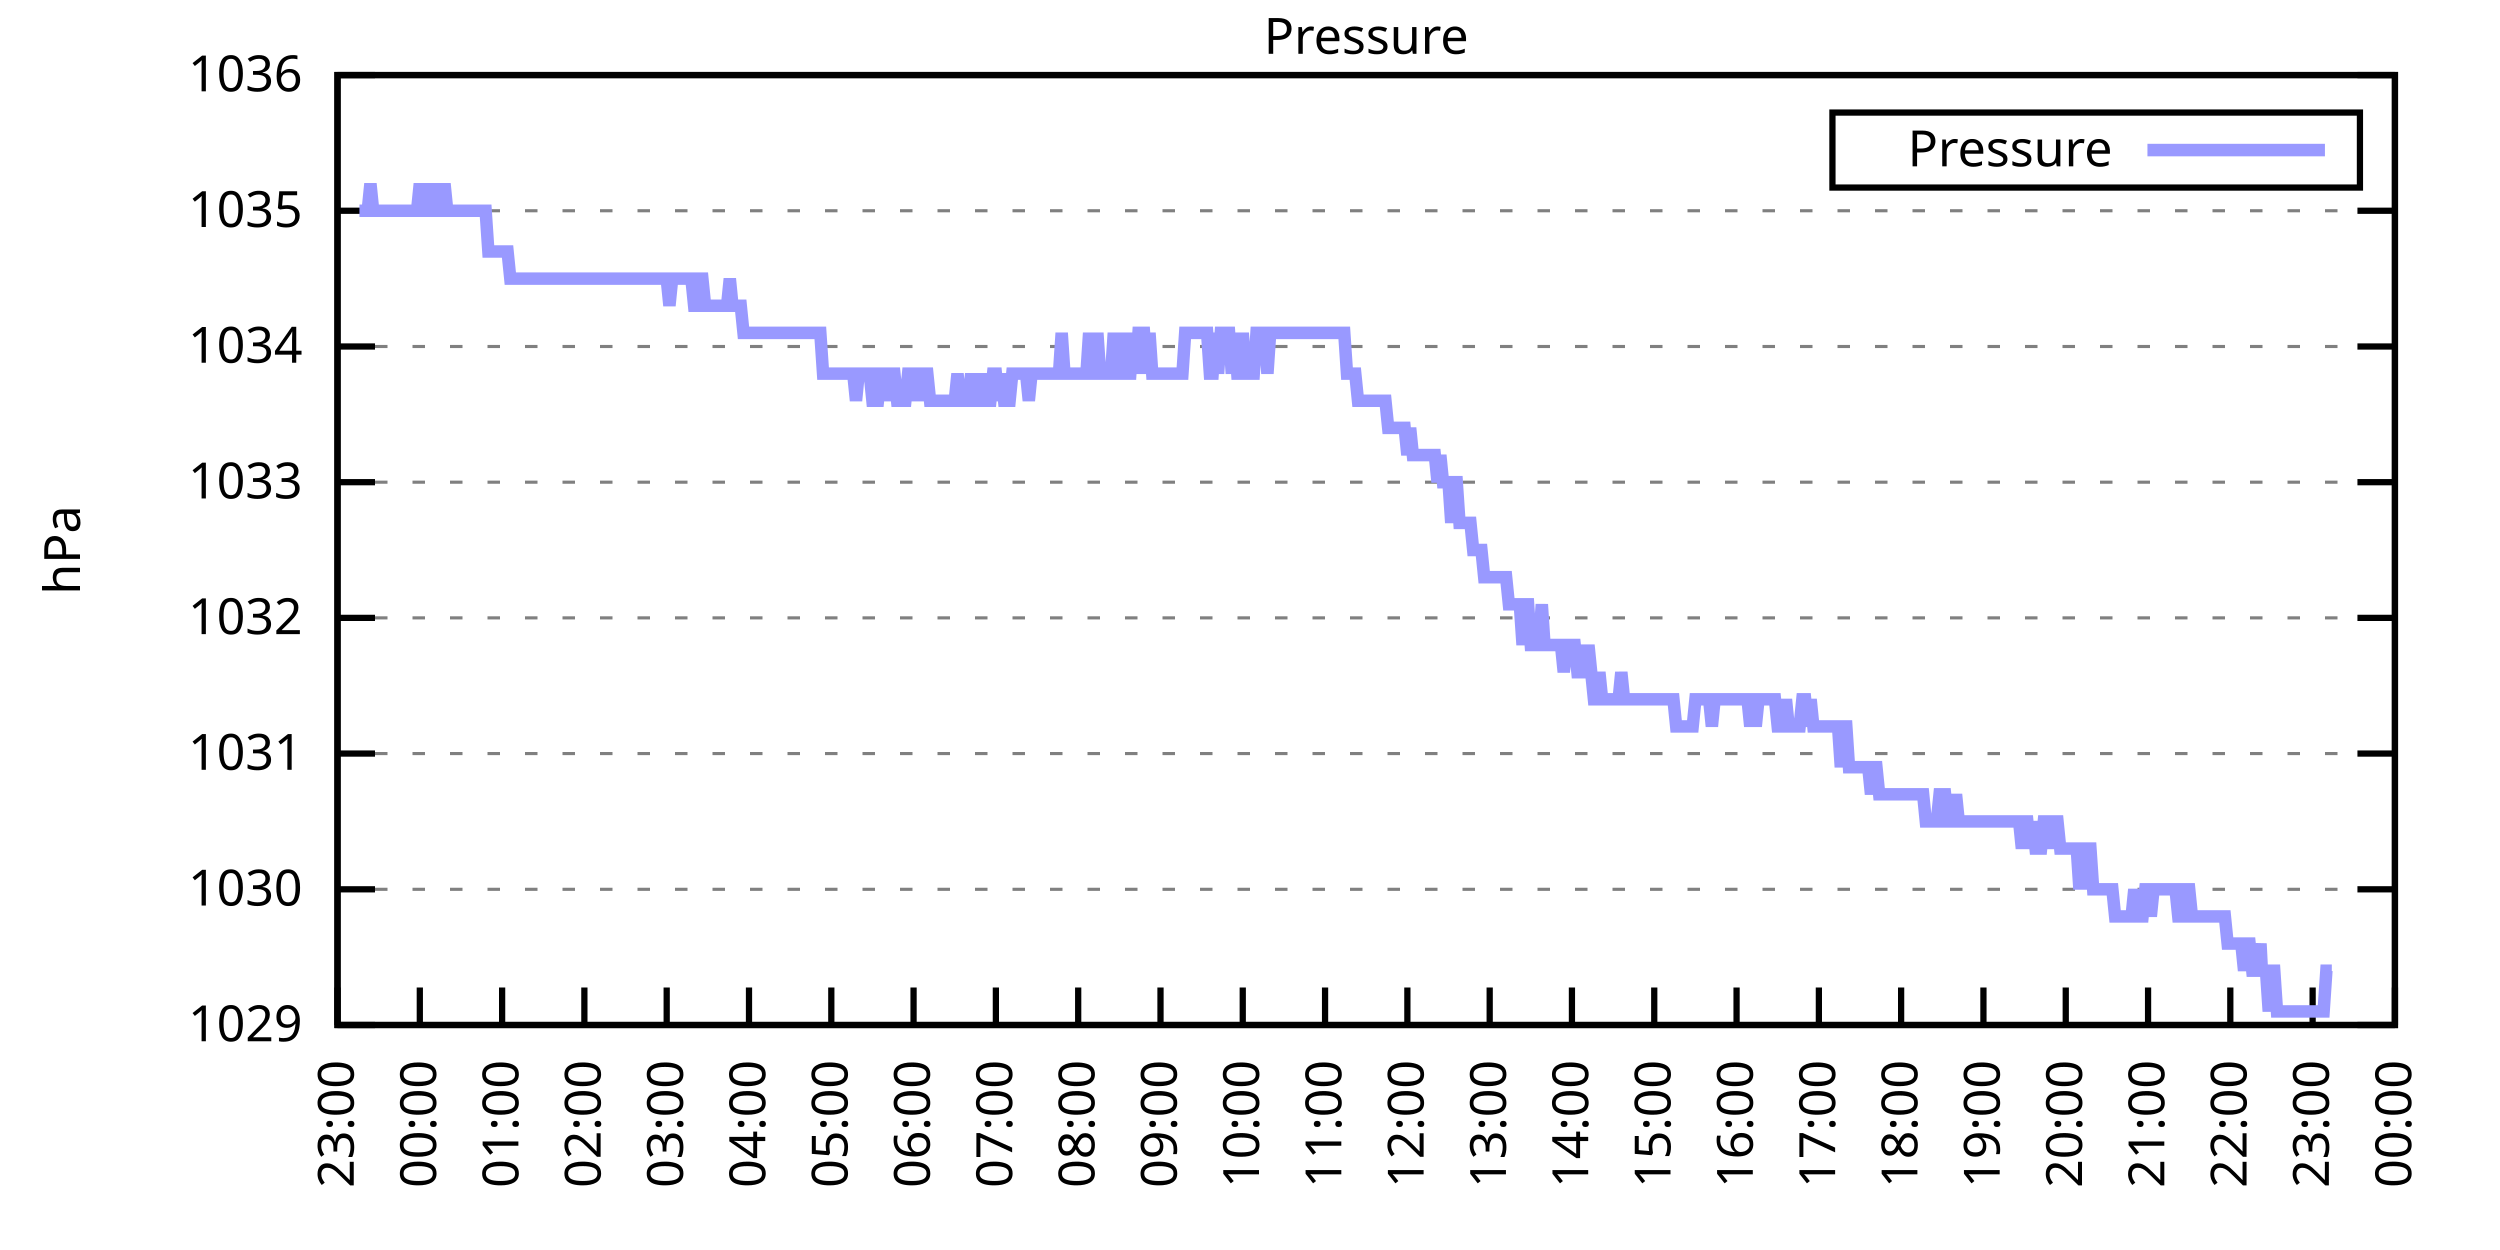
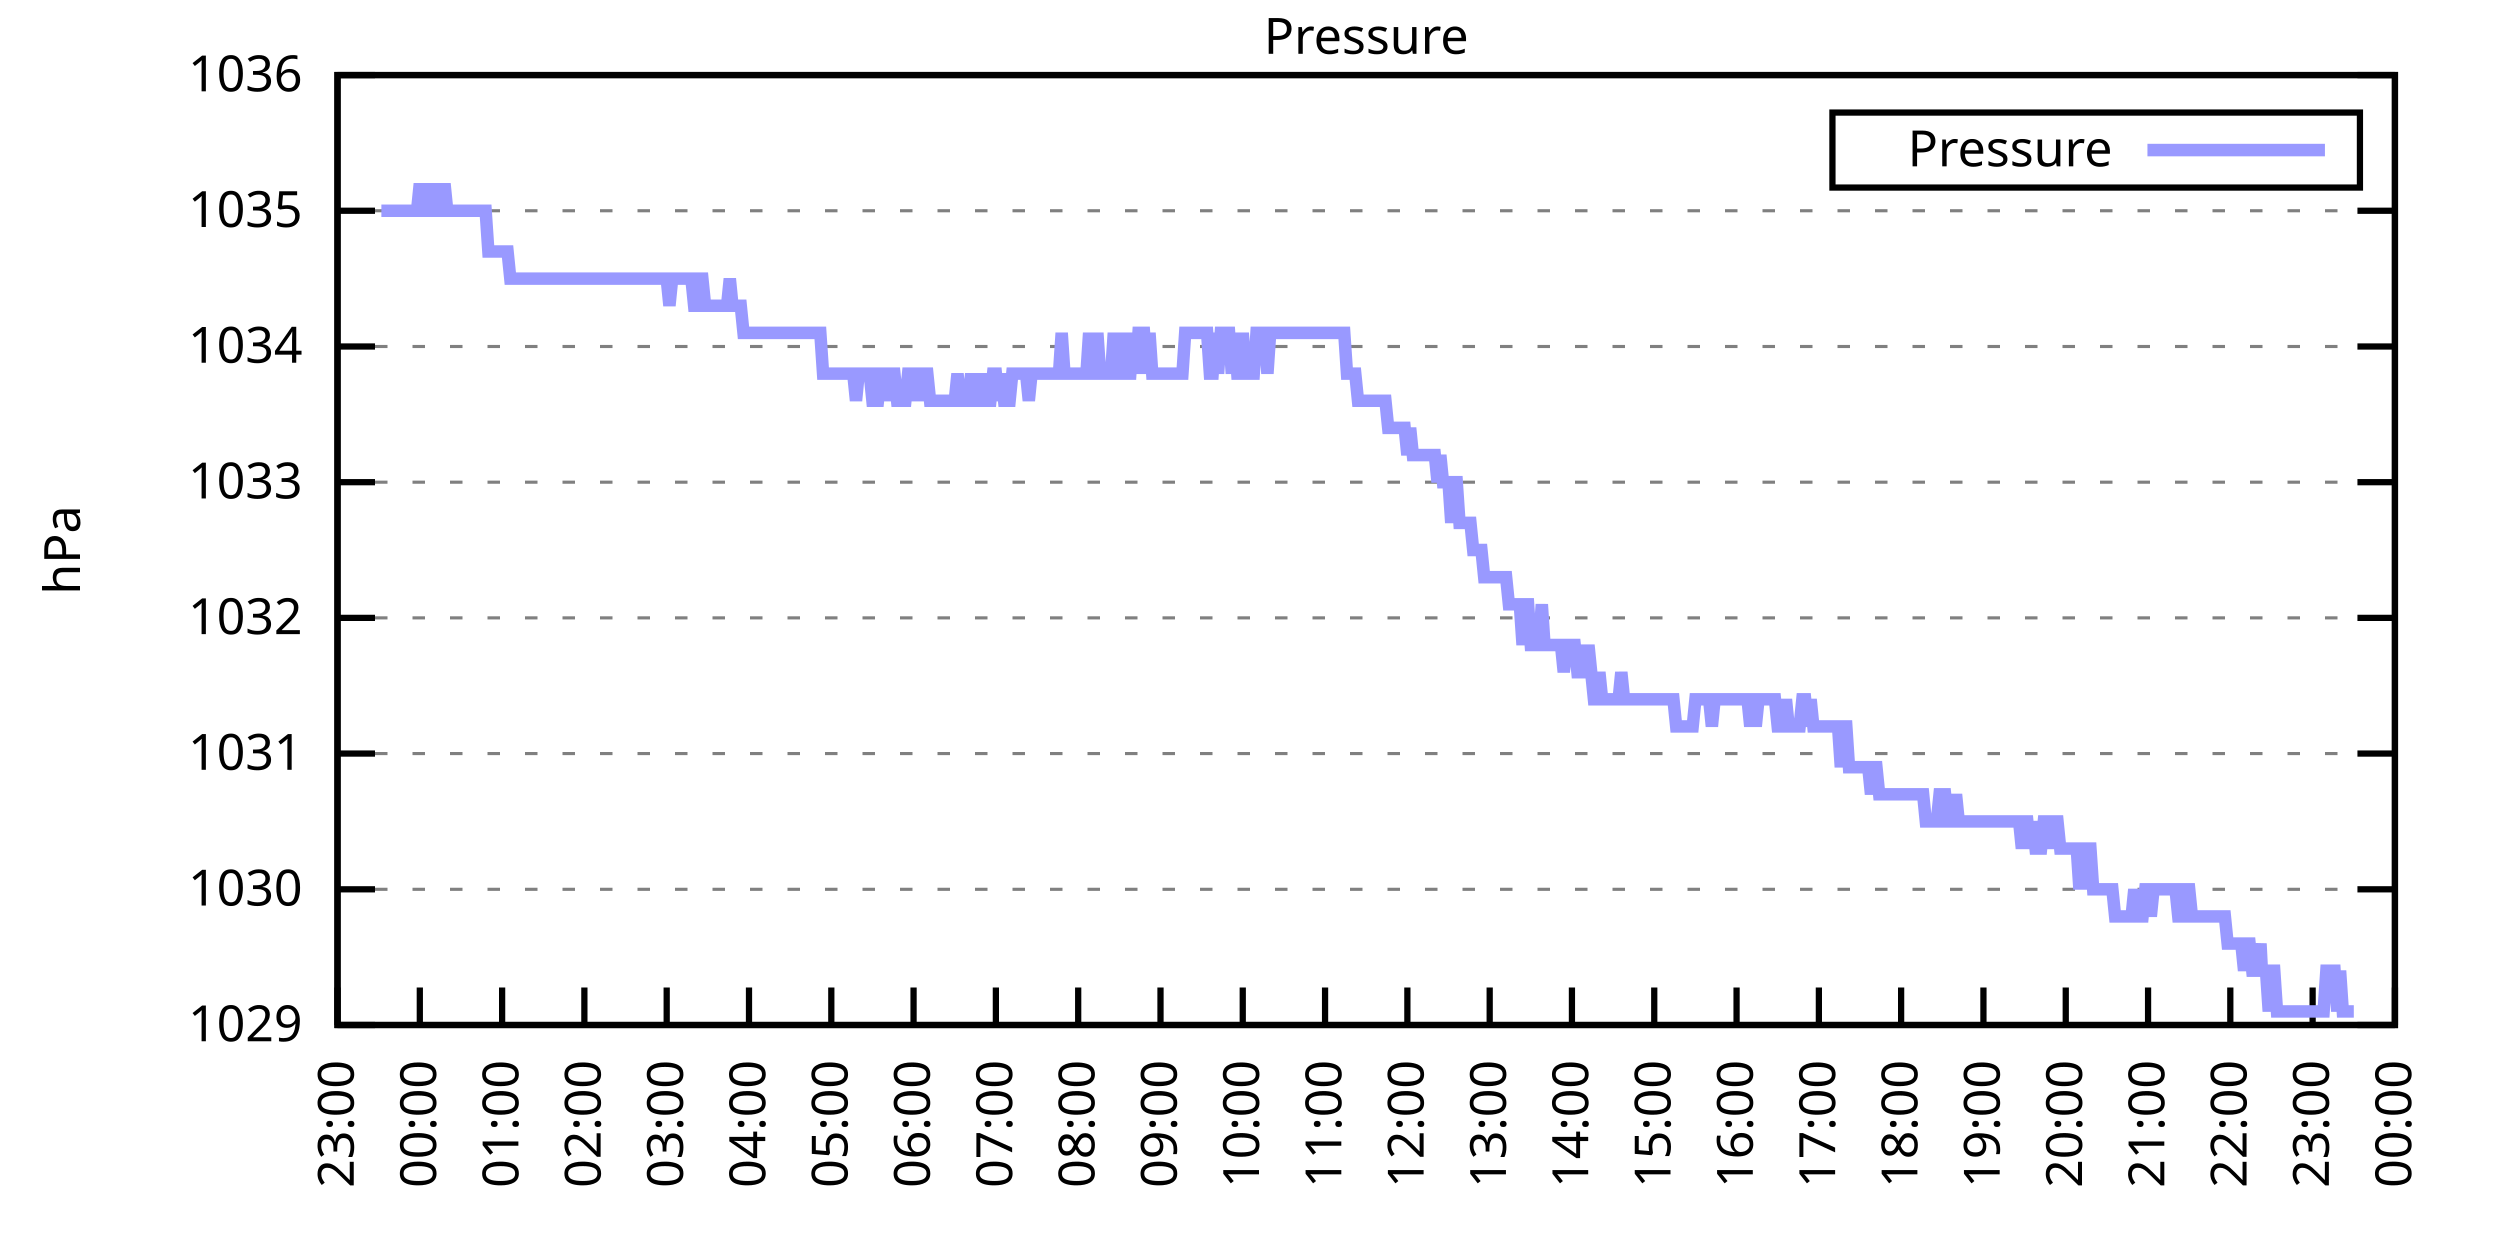
<svg xmlns="http://www.w3.org/2000/svg" xmlns:xlink="http://www.w3.org/1999/xlink" width="400" height="200" viewBox="0 0 400 200">
  <g id="gnuplot_canvas">
    <rect x="0" y="0" width="400" height="200" fill="none" />
    <defs>
      <circle id="gpDot" r="0.5" stroke-width="0.5" stroke="currentColor" />
      <path id="gpPt0" stroke-width="0.333" stroke="currentColor" d="M-1,0 h2 M0,-1 v2" />
      <path id="gpPt1" stroke-width="0.333" stroke="currentColor" d="M-1,-1 L1,1 M1,-1 L-1,1" />
      <path id="gpPt2" stroke-width="0.333" stroke="currentColor" d="M-1,0 L1,0 M0,-1 L0,1 M-1,-1 L1,1 M-1,1 L1,-1" />
      <rect id="gpPt3" stroke-width="0.333" stroke="currentColor" x="-1" y="-1" width="2" height="2" />
      <rect id="gpPt4" stroke-width="0.333" stroke="currentColor" fill="currentColor" x="-1" y="-1" width="2" height="2" />
      <circle id="gpPt5" stroke-width="0.333" stroke="currentColor" cx="0" cy="0" r="1" />
      <use xlink:href="#gpPt5" id="gpPt6" fill="currentColor" stroke="none" />
      <path id="gpPt7" stroke-width="0.333" stroke="currentColor" d="M0,-1.33 L-1.33,0.67 L1.33,0.67 z" />
      <use xlink:href="#gpPt7" id="gpPt8" fill="currentColor" stroke="none" />
      <use xlink:href="#gpPt7" id="gpPt9" stroke="currentColor" transform="rotate(180)" />
      <use xlink:href="#gpPt9" id="gpPt10" fill="currentColor" stroke="none" />
      <use xlink:href="#gpPt3" id="gpPt11" stroke="currentColor" transform="rotate(45)" />
      <use xlink:href="#gpPt11" id="gpPt12" fill="currentColor" stroke="none" />
      <path id="gpPt13" stroke-width="0.333" stroke="currentColor" d="M0,1.330 L1.265,0.411 L0.782,-1.067 L-0.782,-1.076 L-1.265,0.411 z" />
      <use xlink:href="#gpPt13" id="gpPt14" fill="currentColor" stroke="none" />
      <filter id="textbox" filterUnits="objectBoundingBox" x="0" y="0" height="1" width="1">
        <feFlood flood-color="white" flood-opacity="1" result="bgnd" />
        <feComposite in="SourceGraphic" in2="bgnd" operator="atop" />
      </filter>
      <filter id="greybox" filterUnits="objectBoundingBox" x="0" y="0" height="1" width="1">
        <feFlood flood-color="lightgrey" flood-opacity="1" result="grey" />
        <feComposite in="SourceGraphic" in2="grey" operator="atop" />
      </filter>
    </defs>
    <g fill="none" color="white" stroke="currentColor" stroke-width="1.00" stroke-linecap="butt" stroke-linejoin="miter">
</g>
    <g fill="none" color="black" stroke="currentColor" stroke-width="1.00" stroke-linecap="butt" stroke-linejoin="miter">
      <g stroke="none" shape-rendering="crispEdges">
        <polygon fill="rgb(255, 255, 255)" points="54.00,164.00 383.18,164.00 383.18,12.02 54.00,12.02 " />
      </g>
    </g>
    <g fill="none" color="black" stroke="currentColor" stroke-width="1.00" stroke-linecap="butt" stroke-linejoin="miter">
</g>
    <g fill="none" color="black" stroke="black" stroke-width="0.50" stroke-linecap="butt" stroke-linejoin="miter">
</g>
    <g fill="none" color="gray" stroke="currentColor" stroke-width="0.50" stroke-linecap="butt" stroke-linejoin="miter">
      <path stroke="gray" stroke-dasharray="2,4" class="gridline" d="M54.00,164.00 L383.19,164.00  " />
    </g>
    <g fill="none" color="gray" stroke="gray" stroke-width="1.00" stroke-linecap="butt" stroke-linejoin="miter">
</g>
    <g fill="none" color="black" stroke="currentColor" stroke-width="1.00" stroke-linecap="butt" stroke-linejoin="miter">
      <path stroke="black" d="M54.00,164.00 L60.00,164.00 M383.19,164.00 L377.19,164.00  " />
      <g transform="translate(48.40,166.60)" stroke="none" fill="black" font-family="Sans" font-size="8.00" text-anchor="end">
        <text>
          <tspan font-family="Sans"> 1029</tspan>
        </text>
      </g>
    </g>
    <g fill="none" color="black" stroke="currentColor" stroke-width="1.00" stroke-linecap="butt" stroke-linejoin="miter">
</g>
    <g fill="none" color="black" stroke="black" stroke-width="0.50" stroke-linecap="butt" stroke-linejoin="miter">
</g>
    <g fill="none" color="gray" stroke="currentColor" stroke-width="0.50" stroke-linecap="butt" stroke-linejoin="miter">
      <path stroke="gray" stroke-dasharray="2,4" class="gridline" d="M54.00,142.29 L383.19,142.29  " />
    </g>
    <g fill="none" color="gray" stroke="gray" stroke-width="1.00" stroke-linecap="butt" stroke-linejoin="miter">
</g>
    <g fill="none" color="black" stroke="currentColor" stroke-width="1.00" stroke-linecap="butt" stroke-linejoin="miter">
      <path stroke="black" d="M54.00,142.29 L60.00,142.29 M383.19,142.29 L377.19,142.29  " />
      <g transform="translate(48.40,144.89)" stroke="none" fill="black" font-family="Sans" font-size="8.00" text-anchor="end">
        <text>
          <tspan font-family="Sans"> 1030</tspan>
        </text>
      </g>
    </g>
    <g fill="none" color="black" stroke="currentColor" stroke-width="1.00" stroke-linecap="butt" stroke-linejoin="miter">
</g>
    <g fill="none" color="black" stroke="black" stroke-width="0.50" stroke-linecap="butt" stroke-linejoin="miter">
</g>
    <g fill="none" color="gray" stroke="currentColor" stroke-width="0.50" stroke-linecap="butt" stroke-linejoin="miter">
      <path stroke="gray" stroke-dasharray="2,4" class="gridline" d="M54.00,120.57 L383.19,120.57  " />
    </g>
    <g fill="none" color="gray" stroke="gray" stroke-width="1.00" stroke-linecap="butt" stroke-linejoin="miter">
</g>
    <g fill="none" color="black" stroke="currentColor" stroke-width="1.00" stroke-linecap="butt" stroke-linejoin="miter">
      <path stroke="black" d="M54.00,120.57 L60.00,120.57 M383.19,120.57 L377.19,120.57  " />
      <g transform="translate(48.40,123.17)" stroke="none" fill="black" font-family="Sans" font-size="8.00" text-anchor="end">
        <text>
          <tspan font-family="Sans"> 1031</tspan>
        </text>
      </g>
    </g>
    <g fill="none" color="black" stroke="currentColor" stroke-width="1.00" stroke-linecap="butt" stroke-linejoin="miter">
</g>
    <g fill="none" color="black" stroke="black" stroke-width="0.50" stroke-linecap="butt" stroke-linejoin="miter">
</g>
    <g fill="none" color="gray" stroke="currentColor" stroke-width="0.50" stroke-linecap="butt" stroke-linejoin="miter">
      <path stroke="gray" stroke-dasharray="2,4" class="gridline" d="M54.00,98.86 L383.19,98.86  " />
    </g>
    <g fill="none" color="gray" stroke="gray" stroke-width="1.00" stroke-linecap="butt" stroke-linejoin="miter">
</g>
    <g fill="none" color="black" stroke="currentColor" stroke-width="1.00" stroke-linecap="butt" stroke-linejoin="miter">
      <path stroke="black" d="M54.00,98.86 L60.00,98.86 M383.19,98.86 L377.19,98.86  " />
      <g transform="translate(48.40,101.46)" stroke="none" fill="black" font-family="Sans" font-size="8.00" text-anchor="end">
        <text>
          <tspan font-family="Sans"> 1032</tspan>
        </text>
      </g>
    </g>
    <g fill="none" color="black" stroke="currentColor" stroke-width="1.00" stroke-linecap="butt" stroke-linejoin="miter">
</g>
    <g fill="none" color="black" stroke="black" stroke-width="0.50" stroke-linecap="butt" stroke-linejoin="miter">
</g>
    <g fill="none" color="gray" stroke="currentColor" stroke-width="0.50" stroke-linecap="butt" stroke-linejoin="miter">
      <path stroke="gray" stroke-dasharray="2,4" class="gridline" d="M54.00,77.15 L383.19,77.15  " />
    </g>
    <g fill="none" color="gray" stroke="gray" stroke-width="1.00" stroke-linecap="butt" stroke-linejoin="miter">
</g>
    <g fill="none" color="black" stroke="currentColor" stroke-width="1.00" stroke-linecap="butt" stroke-linejoin="miter">
      <path stroke="black" d="M54.00,77.15 L60.00,77.15 M383.19,77.15 L377.19,77.15  " />
      <g transform="translate(48.40,79.75)" stroke="none" fill="black" font-family="Sans" font-size="8.00" text-anchor="end">
        <text>
          <tspan font-family="Sans"> 1033</tspan>
        </text>
      </g>
    </g>
    <g fill="none" color="black" stroke="currentColor" stroke-width="1.00" stroke-linecap="butt" stroke-linejoin="miter">
</g>
    <g fill="none" color="black" stroke="black" stroke-width="0.50" stroke-linecap="butt" stroke-linejoin="miter">
</g>
    <g fill="none" color="gray" stroke="currentColor" stroke-width="0.50" stroke-linecap="butt" stroke-linejoin="miter">
      <path stroke="gray" stroke-dasharray="2,4" class="gridline" d="M54.00,55.44 L383.19,55.44  " />
    </g>
    <g fill="none" color="gray" stroke="gray" stroke-width="1.00" stroke-linecap="butt" stroke-linejoin="miter">
</g>
    <g fill="none" color="black" stroke="currentColor" stroke-width="1.00" stroke-linecap="butt" stroke-linejoin="miter">
      <path stroke="black" d="M54.00,55.44 L60.00,55.44 M383.19,55.44 L377.19,55.44  " />
      <g transform="translate(48.40,58.04)" stroke="none" fill="black" font-family="Sans" font-size="8.00" text-anchor="end">
        <text>
          <tspan font-family="Sans"> 1034</tspan>
        </text>
      </g>
    </g>
    <g fill="none" color="black" stroke="currentColor" stroke-width="1.00" stroke-linecap="butt" stroke-linejoin="miter">
</g>
    <g fill="none" color="black" stroke="black" stroke-width="0.50" stroke-linecap="butt" stroke-linejoin="miter">
</g>
    <g fill="none" color="gray" stroke="currentColor" stroke-width="0.50" stroke-linecap="butt" stroke-linejoin="miter">
      <path stroke="gray" stroke-dasharray="2,4" class="gridline" d="M54.00,33.72 L383.19,33.72  " />
    </g>
    <g fill="none" color="gray" stroke="gray" stroke-width="1.00" stroke-linecap="butt" stroke-linejoin="miter">
</g>
    <g fill="none" color="black" stroke="currentColor" stroke-width="1.00" stroke-linecap="butt" stroke-linejoin="miter">
      <path stroke="black" d="M54.00,33.72 L60.00,33.72 M383.19,33.72 L377.19,33.72  " />
      <g transform="translate(48.40,36.32)" stroke="none" fill="black" font-family="Sans" font-size="8.00" text-anchor="end">
        <text>
          <tspan font-family="Sans"> 1035</tspan>
        </text>
      </g>
    </g>
    <g fill="none" color="black" stroke="currentColor" stroke-width="1.00" stroke-linecap="butt" stroke-linejoin="miter">
</g>
    <g fill="none" color="black" stroke="black" stroke-width="0.50" stroke-linecap="butt" stroke-linejoin="miter">
</g>
    <g fill="none" color="gray" stroke="currentColor" stroke-width="0.50" stroke-linecap="butt" stroke-linejoin="miter">
      <path stroke="gray" stroke-dasharray="2,4" class="gridline" d="M54.00,12.01 L383.19,12.01  " />
    </g>
    <g fill="none" color="gray" stroke="gray" stroke-width="1.00" stroke-linecap="butt" stroke-linejoin="miter">
</g>
    <g fill="none" color="black" stroke="currentColor" stroke-width="1.00" stroke-linecap="butt" stroke-linejoin="miter">
      <path stroke="black" d="M54.00,12.01 L60.00,12.01 M383.19,12.01 L377.19,12.01  " />
      <g transform="translate(48.40,14.61)" stroke="none" fill="black" font-family="Sans" font-size="8.00" text-anchor="end">
        <text>
          <tspan font-family="Sans"> 1036</tspan>
        </text>
      </g>
    </g>
    <g fill="none" color="black" stroke="currentColor" stroke-width="1.00" stroke-linecap="butt" stroke-linejoin="miter">
      <path stroke="black" d="M54.00,164.00 L54.00,158.00  " />
      <g transform="translate(56.60,169.60) rotate(270.00)" stroke="none" fill="black" font-family="Sans" font-size="8.00" text-anchor="end">
        <text>
          <tspan font-family="Sans">23:00</tspan>
        </text>
      </g>
    </g>
    <g fill="none" color="black" stroke="currentColor" stroke-width="1.00" stroke-linecap="butt" stroke-linejoin="miter">
      <path stroke="black" d="M67.17,164.00 L67.17,158.00  " />
      <g transform="translate(69.77,169.60) rotate(270.00)" stroke="none" fill="black" font-family="Sans" font-size="8.00" text-anchor="end">
        <text>
          <tspan font-family="Sans">00:00</tspan>
        </text>
      </g>
    </g>
    <g fill="none" color="black" stroke="currentColor" stroke-width="1.00" stroke-linecap="butt" stroke-linejoin="miter">
      <path stroke="black" d="M80.34,164.00 L80.34,158.00  " />
      <g transform="translate(82.94,169.60) rotate(270.00)" stroke="none" fill="black" font-family="Sans" font-size="8.00" text-anchor="end">
        <text>
          <tspan font-family="Sans">01:00</tspan>
        </text>
      </g>
    </g>
    <g fill="none" color="black" stroke="currentColor" stroke-width="1.00" stroke-linecap="butt" stroke-linejoin="miter">
      <path stroke="black" d="M93.50,164.00 L93.50,158.00  " />
      <g transform="translate(96.10,169.60) rotate(270.00)" stroke="none" fill="black" font-family="Sans" font-size="8.00" text-anchor="end">
        <text>
          <tspan font-family="Sans">02:00</tspan>
        </text>
      </g>
    </g>
    <g fill="none" color="black" stroke="currentColor" stroke-width="1.00" stroke-linecap="butt" stroke-linejoin="miter">
      <path stroke="black" d="M106.67,164.00 L106.67,158.00  " />
      <g transform="translate(109.27,169.60) rotate(270.00)" stroke="none" fill="black" font-family="Sans" font-size="8.00" text-anchor="end">
        <text>
          <tspan font-family="Sans">03:00</tspan>
        </text>
      </g>
    </g>
    <g fill="none" color="black" stroke="currentColor" stroke-width="1.00" stroke-linecap="butt" stroke-linejoin="miter">
      <path stroke="black" d="M119.84,164.00 L119.84,158.00  " />
      <g transform="translate(122.44,169.60) rotate(270.00)" stroke="none" fill="black" font-family="Sans" font-size="8.00" text-anchor="end">
        <text>
          <tspan font-family="Sans">04:00</tspan>
        </text>
      </g>
    </g>
    <g fill="none" color="black" stroke="currentColor" stroke-width="1.00" stroke-linecap="butt" stroke-linejoin="miter">
      <path stroke="black" d="M133.01,164.00 L133.01,158.00  " />
      <g transform="translate(135.61,169.60) rotate(270.00)" stroke="none" fill="black" font-family="Sans" font-size="8.00" text-anchor="end">
        <text>
          <tspan font-family="Sans">05:00</tspan>
        </text>
      </g>
    </g>
    <g fill="none" color="black" stroke="currentColor" stroke-width="1.00" stroke-linecap="butt" stroke-linejoin="miter">
      <path stroke="black" d="M146.17,164.00 L146.17,158.00  " />
      <g transform="translate(148.77,169.60) rotate(270.00)" stroke="none" fill="black" font-family="Sans" font-size="8.00" text-anchor="end">
        <text>
          <tspan font-family="Sans">06:00</tspan>
        </text>
      </g>
    </g>
    <g fill="none" color="black" stroke="currentColor" stroke-width="1.00" stroke-linecap="butt" stroke-linejoin="miter">
      <path stroke="black" d="M159.34,164.00 L159.34,158.00  " />
      <g transform="translate(161.94,169.60) rotate(270.00)" stroke="none" fill="black" font-family="Sans" font-size="8.00" text-anchor="end">
        <text>
          <tspan font-family="Sans">07:00</tspan>
        </text>
      </g>
    </g>
    <g fill="none" color="black" stroke="currentColor" stroke-width="1.00" stroke-linecap="butt" stroke-linejoin="miter">
      <path stroke="black" d="M172.51,164.00 L172.51,158.00  " />
      <g transform="translate(175.11,169.60) rotate(270.00)" stroke="none" fill="black" font-family="Sans" font-size="8.00" text-anchor="end">
        <text>
          <tspan font-family="Sans">08:00</tspan>
        </text>
      </g>
    </g>
    <g fill="none" color="black" stroke="currentColor" stroke-width="1.00" stroke-linecap="butt" stroke-linejoin="miter">
      <path stroke="black" d="M185.68,164.00 L185.68,158.00  " />
      <g transform="translate(188.28,169.60) rotate(270.00)" stroke="none" fill="black" font-family="Sans" font-size="8.00" text-anchor="end">
        <text>
          <tspan font-family="Sans">09:00</tspan>
        </text>
      </g>
    </g>
    <g fill="none" color="black" stroke="currentColor" stroke-width="1.00" stroke-linecap="butt" stroke-linejoin="miter">
      <path stroke="black" d="M198.84,164.00 L198.84,158.00  " />
      <g transform="translate(201.44,169.60) rotate(270.00)" stroke="none" fill="black" font-family="Sans" font-size="8.00" text-anchor="end">
        <text>
          <tspan font-family="Sans">10:00</tspan>
        </text>
      </g>
    </g>
    <g fill="none" color="black" stroke="currentColor" stroke-width="1.00" stroke-linecap="butt" stroke-linejoin="miter">
      <path stroke="black" d="M212.01,164.00 L212.01,158.00  " />
      <g transform="translate(214.61,169.60) rotate(270.00)" stroke="none" fill="black" font-family="Sans" font-size="8.00" text-anchor="end">
        <text>
          <tspan font-family="Sans">11:00</tspan>
        </text>
      </g>
    </g>
    <g fill="none" color="black" stroke="currentColor" stroke-width="1.00" stroke-linecap="butt" stroke-linejoin="miter">
      <path stroke="black" d="M225.18,164.00 L225.18,158.00  " />
      <g transform="translate(227.78,169.60) rotate(270.00)" stroke="none" fill="black" font-family="Sans" font-size="8.00" text-anchor="end">
        <text>
          <tspan font-family="Sans">12:00</tspan>
        </text>
      </g>
    </g>
    <g fill="none" color="black" stroke="currentColor" stroke-width="1.00" stroke-linecap="butt" stroke-linejoin="miter">
      <path stroke="black" d="M238.35,164.00 L238.35,158.00  " />
      <g transform="translate(240.95,169.60) rotate(270.00)" stroke="none" fill="black" font-family="Sans" font-size="8.00" text-anchor="end">
        <text>
          <tspan font-family="Sans">13:00</tspan>
        </text>
      </g>
    </g>
    <g fill="none" color="black" stroke="currentColor" stroke-width="1.00" stroke-linecap="butt" stroke-linejoin="miter">
      <path stroke="black" d="M251.51,164.00 L251.51,158.00  " />
      <g transform="translate(254.11,169.60) rotate(270.00)" stroke="none" fill="black" font-family="Sans" font-size="8.00" text-anchor="end">
        <text>
          <tspan font-family="Sans">14:00</tspan>
        </text>
      </g>
    </g>
    <g fill="none" color="black" stroke="currentColor" stroke-width="1.00" stroke-linecap="butt" stroke-linejoin="miter">
      <path stroke="black" d="M264.68,164.00 L264.68,158.00  " />
      <g transform="translate(267.28,169.60) rotate(270.00)" stroke="none" fill="black" font-family="Sans" font-size="8.00" text-anchor="end">
        <text>
          <tspan font-family="Sans">15:00</tspan>
        </text>
      </g>
    </g>
    <g fill="none" color="black" stroke="currentColor" stroke-width="1.00" stroke-linecap="butt" stroke-linejoin="miter">
      <path stroke="black" d="M277.85,164.00 L277.85,158.00  " />
      <g transform="translate(280.45,169.60) rotate(270.00)" stroke="none" fill="black" font-family="Sans" font-size="8.00" text-anchor="end">
        <text>
          <tspan font-family="Sans">16:00</tspan>
        </text>
      </g>
    </g>
    <g fill="none" color="black" stroke="currentColor" stroke-width="1.00" stroke-linecap="butt" stroke-linejoin="miter">
      <path stroke="black" d="M291.02,164.00 L291.02,158.00  " />
      <g transform="translate(293.62,169.60) rotate(270.00)" stroke="none" fill="black" font-family="Sans" font-size="8.00" text-anchor="end">
        <text>
          <tspan font-family="Sans">17:00</tspan>
        </text>
      </g>
    </g>
    <g fill="none" color="black" stroke="currentColor" stroke-width="1.00" stroke-linecap="butt" stroke-linejoin="miter">
      <path stroke="black" d="M304.18,164.00 L304.18,158.00  " />
      <g transform="translate(306.78,169.60) rotate(270.00)" stroke="none" fill="black" font-family="Sans" font-size="8.00" text-anchor="end">
        <text>
          <tspan font-family="Sans">18:00</tspan>
        </text>
      </g>
    </g>
    <g fill="none" color="black" stroke="currentColor" stroke-width="1.00" stroke-linecap="butt" stroke-linejoin="miter">
      <path stroke="black" d="M317.35,164.00 L317.35,158.00  " />
      <g transform="translate(319.95,169.60) rotate(270.00)" stroke="none" fill="black" font-family="Sans" font-size="8.00" text-anchor="end">
        <text>
          <tspan font-family="Sans">19:00</tspan>
        </text>
      </g>
    </g>
    <g fill="none" color="black" stroke="currentColor" stroke-width="1.00" stroke-linecap="butt" stroke-linejoin="miter">
      <path stroke="black" d="M330.52,164.00 L330.52,158.00  " />
      <g transform="translate(333.12,169.60) rotate(270.00)" stroke="none" fill="black" font-family="Sans" font-size="8.00" text-anchor="end">
        <text>
          <tspan font-family="Sans">20:00</tspan>
        </text>
      </g>
    </g>
    <g fill="none" color="black" stroke="currentColor" stroke-width="1.00" stroke-linecap="butt" stroke-linejoin="miter">
      <path stroke="black" d="M343.69,164.00 L343.69,158.00  " />
      <g transform="translate(346.29,169.60) rotate(270.00)" stroke="none" fill="black" font-family="Sans" font-size="8.00" text-anchor="end">
        <text>
          <tspan font-family="Sans">21:00</tspan>
        </text>
      </g>
    </g>
    <g fill="none" color="black" stroke="currentColor" stroke-width="1.00" stroke-linecap="butt" stroke-linejoin="miter">
      <path stroke="black" d="M356.85,164.00 L356.85,158.00  " />
      <g transform="translate(359.45,169.60) rotate(270.00)" stroke="none" fill="black" font-family="Sans" font-size="8.00" text-anchor="end">
        <text>
          <tspan font-family="Sans">22:00</tspan>
        </text>
      </g>
    </g>
    <g fill="none" color="black" stroke="currentColor" stroke-width="1.00" stroke-linecap="butt" stroke-linejoin="miter">
      <path stroke="black" d="M370.02,164.00 L370.02,158.00  " />
      <g transform="translate(372.62,169.60) rotate(270.00)" stroke="none" fill="black" font-family="Sans" font-size="8.00" text-anchor="end">
        <text>
          <tspan font-family="Sans">23:00</tspan>
        </text>
      </g>
    </g>
    <g fill="none" color="black" stroke="currentColor" stroke-width="1.00" stroke-linecap="butt" stroke-linejoin="miter">
      <path stroke="black" d="M383.19,164.00 L383.19,158.00  " />
      <g transform="translate(385.79,169.60) rotate(270.00)" stroke="none" fill="black" font-family="Sans" font-size="8.00" text-anchor="end">
        <text>
          <tspan font-family="Sans">00:00</tspan>
        </text>
      </g>
    </g>
    <g fill="none" color="black" stroke="currentColor" stroke-width="1.00" stroke-linecap="butt" stroke-linejoin="miter">
</g>
    <g fill="none" color="black" stroke="currentColor" stroke-width="1.00" stroke-linecap="butt" stroke-linejoin="miter">
      <path stroke="black" d="M54.00,12.01 L54.00,164.00 L383.19,164.00 L383.19,12.01 L54.00,12.01 Z  " />
    </g>
    <g fill="none" color="black" stroke="currentColor" stroke-width="1.00" stroke-linecap="butt" stroke-linejoin="miter">
</g>
    <g fill="none" color="black" stroke="currentColor" stroke-width="1.00" stroke-linecap="butt" stroke-linejoin="miter">
      <path stroke="black" d="M293.19,30.01 L293.19,18.01 L377.59,18.01 L377.59,30.01 L293.19,30.01 Z  " />
    </g>
    <g id="Pressure_plot_1">
      <g fill="none" color="white" stroke="black" stroke-width="2.00" stroke-linecap="butt" stroke-linejoin="miter">
</g>
      <g fill="none" color="black" stroke="currentColor" stroke-width="2.00" stroke-linecap="butt" stroke-linejoin="miter">
        <g transform="translate(337.99,26.61)" stroke="none" fill="black" font-family="Sans" font-size="8.00" text-anchor="end">
          <text>
            <tspan font-family="Sans">Pressure</tspan>
          </text>
        </g>
      </g>
      <g fill="none" color="black" stroke="currentColor" stroke-width="2.00" stroke-linecap="butt" stroke-linejoin="miter">
-         <path stroke="rgb(153, 153, 255)" d="M343.59,24.01 L371.99,24.01 M57.51,33.72 L57.95,33.72 L58.39,33.72 L58.83,33.72 L59.27,29.38 L59.71,33.72   L60.14,33.72 L60.58,33.72 L61.02,33.72 L61.46,33.72 L61.90,33.72 L62.34,33.72 L62.78,33.72 L63.22,33.72   L63.66,33.72 L64.10,33.72 L64.53,33.72 L64.97,33.72 L65.41,33.72 L65.85,33.72 L66.29,33.72 L66.73,33.72   L67.17,29.38 L67.61,33.72 L68.05,29.38 L68.48,33.72 L68.92,33.72 L69.36,33.72 L69.80,29.38 L70.24,33.72   L70.68,33.72 L71.12,29.38 L71.56,33.72 L72.00,33.72 L72.43,33.72 L72.87,33.72 L73.31,33.72 L73.75,33.72   L74.19,33.72 L74.63,33.72 L75.07,33.72 L75.51,33.72 L75.95,33.72 L76.38,33.72 L76.82,33.72 L77.26,33.72   L77.70,33.72 L78.14,40.24 L78.58,40.24 L79.02,40.24 L79.46,40.24 L79.90,40.24 L80.34,40.24 L80.77,40.24   L81.21,40.24 L81.65,44.58 L82.09,44.58 L82.53,44.58 L82.97,44.58 L83.41,44.58 L83.85,44.58 L84.29,44.58   L84.72,44.58 L85.16,44.58 L85.60,44.58 L86.04,44.58 L86.48,44.58 L86.92,44.58 L87.36,44.58 L87.80,44.58   L88.24,44.58 L88.67,44.58 L89.11,44.58 L89.55,44.58 L89.99,44.58 L90.43,44.58 L90.87,44.58 L91.31,44.58   L91.75,44.58 L92.19,44.58 L92.62,44.58 L93.06,44.58 L93.50,44.58 L93.94,44.58 L94.38,44.58 L94.82,44.58   L95.26,44.58 L95.70,44.58 L96.14,44.58 L96.58,44.58 L97.01,44.58 L97.45,44.58 L97.89,44.58 L98.33,44.58   L98.77,44.58 L99.21,44.58 L99.65,44.58 L100.09,44.58 L100.53,44.58 L100.96,44.58 L101.40,44.58 L101.84,44.58   L102.28,44.58 L102.72,44.58 L103.16,44.58 L103.60,44.58 L104.04,44.58 L104.48,44.58 L104.91,44.58 L105.35,44.58   L105.79,44.58 L106.23,44.58 L106.67,44.58 L107.11,48.92 L107.55,44.58 L107.99,44.58 L108.43,44.58 L108.87,44.58   L109.30,44.58 L109.74,44.58 L110.18,44.58 L110.62,44.58 L111.06,48.92 L111.50,48.92 L111.94,44.58 L112.38,44.58   L112.82,48.92 L113.25,48.92 L113.69,48.92 L114.13,48.92 L114.57,48.92 L115.01,48.92 L115.45,48.92 L115.89,48.92   L116.33,48.92 L116.77,44.58 L117.20,48.92 L117.64,48.92 L118.08,48.92 L118.52,48.92 L118.96,53.26 L119.40,53.26   L119.84,53.26 L120.28,53.26 L120.72,53.26 L121.15,53.26 L121.59,53.26 L122.03,53.26 L122.47,53.26 L122.91,53.26   L123.35,53.26 L123.79,53.26 L124.23,53.26 L124.67,53.26 L125.11,53.26 L125.54,53.26 L125.98,53.26 L126.42,53.26   L126.86,53.26 L127.30,53.26 L127.74,53.26 L128.18,53.26 L128.62,53.26 L129.06,53.26 L129.49,53.26 L129.93,53.26   L130.37,53.26 L130.81,53.26 L131.25,53.26 L131.69,59.78 L132.13,59.78 L132.57,59.78 L133.01,59.78 L133.44,59.78   L133.88,59.78 L134.32,59.78 L134.76,59.78 L135.20,59.78 L135.64,59.78 L136.08,59.78 L136.52,59.78 L136.96,64.12   L137.39,59.78 L137.83,59.78 L138.27,59.78 L138.71,59.78 L139.15,59.78 L139.59,64.12 L140.03,64.12 L140.47,64.12   L140.91,59.78 L141.35,59.78 L141.78,59.78 L142.22,64.12 L142.66,59.78 L143.10,59.78 L143.54,64.12 L143.98,64.12   L144.42,64.12 L144.86,64.12 L145.30,59.78 L145.73,59.78 L146.17,64.12 L146.61,59.78 L147.05,64.12 L147.49,59.78   L147.93,59.78 L148.37,59.78 L148.81,64.12 L149.25,64.12 L149.68,64.12 L150.12,64.12 L150.56,64.12 L151.00,64.12   L151.44,64.12 L151.88,64.12 L152.32,64.12 L152.76,64.12 L153.20,59.78 L153.63,64.12 L154.07,64.12 L154.51,64.12   L154.95,64.12 L155.39,59.78 L155.83,64.12 L156.27,64.12 L156.71,64.12 L157.15,59.78 L157.59,64.12 L158.02,64.12   L158.46,64.12 L158.90,59.78 L159.34,59.78 L159.78,64.12 L160.22,59.78 L160.66,64.12 L161.10,64.12 L161.54,64.12   L161.97,59.78 L162.41,59.78 L162.85,59.78 L163.29,59.78 L163.73,59.78 L164.17,59.78 L164.61,64.12 L165.05,59.78   L165.49,59.78 L165.92,59.78 L166.36,59.78 L166.80,59.78 L167.24,59.78 L167.68,59.78 L168.12,59.78 L168.56,59.78   L169.00,59.78 L169.44,59.78 L169.87,53.26 L170.31,59.78 L170.75,59.78 L171.19,59.78 L171.63,59.78 L172.07,59.78   L172.51,59.78 L172.95,59.78 L173.39,59.78 L173.83,59.78 L174.26,53.26 L174.70,59.78 L175.14,59.78 L175.58,53.26   L176.02,59.78 L176.46,59.78 L176.90,59.78 L177.34,59.78 L177.78,59.78 L178.21,53.26 L178.65,59.78 L179.09,59.78   L179.53,59.78 L179.97,53.26 L180.41,59.78 L180.85,59.78 L181.29,53.26 L181.73,59.78 L182.16,53.26 L182.60,53.26   L183.04,53.26 L183.48,59.78 L183.92,53.26 L184.36,59.78 L184.80,59.78 L185.24,59.78 L185.68,59.78 L186.11,59.78   L186.55,59.78 L186.99,59.78 L187.43,59.78 L187.87,59.78 L188.31,59.78 L188.75,59.78 L189.19,59.78 L189.63,53.26   L190.07,53.26 L190.50,53.26 L190.94,53.26 L191.38,53.26 L191.82,53.26 L192.26,53.26 L192.70,53.26 L193.14,53.26   L193.58,59.78 L194.02,59.78 L194.45,53.26 L194.89,59.78 L195.33,53.26 L195.77,53.26 L196.21,53.26 L196.65,53.26   L197.09,59.78 L197.53,53.26 L197.97,59.78 L198.40,59.78 L198.84,53.26 L199.28,59.78 L199.72,59.78 L200.16,59.78   L200.60,59.78 L201.04,53.26 L201.48,53.26 L201.92,53.26 L202.35,53.26 L202.79,59.78 L203.23,53.26 L203.67,53.26   L204.11,53.26 L204.55,53.26 L204.99,53.26 L205.43,53.26 L205.87,53.26 L206.31,53.26 L206.74,53.26 L207.18,53.26   L207.62,53.26 L208.06,53.26 L208.50,53.26 L208.94,53.26 L209.38,53.26 L209.82,53.26 L210.26,53.26 L210.69,53.26   L211.13,53.26 L211.57,53.26 L212.01,53.26 L212.45,53.26 L212.89,53.26 L213.33,53.26 L213.77,53.26 L214.21,53.26   L214.64,53.26 L215.08,53.26 L215.52,59.78 L215.96,59.78 L216.40,59.78 L216.84,59.78 L217.28,64.12 L217.72,64.12   L218.16,64.12 L218.60,64.12 L219.03,64.12 L219.47,64.12 L219.91,64.12 L220.35,64.12 L220.79,64.12 L221.23,64.12   L221.67,64.12 L222.11,68.46 L222.55,68.46 L222.98,68.46 L223.42,68.46 L223.86,68.46 L224.30,68.46 L224.74,68.46   L225.18,72.81 L225.62,68.46 L226.06,72.81 L226.50,72.81 L226.93,72.81 L227.37,72.81 L227.81,72.81 L228.25,72.81   L228.69,72.81 L229.13,72.81 L229.57,72.81 L230.01,77.15 L230.45,72.81 L230.88,77.15 L231.32,77.15 L231.76,77.15   L232.20,83.66 L232.64,77.15 L233.08,77.15 L233.52,83.66 L233.96,83.66 L234.40,83.66 L234.84,83.66 L235.27,83.66   L235.71,88.00 L236.15,88.00 L236.59,88.00 L237.03,88.00 L237.47,92.35 L237.91,92.35 L238.35,92.35 L238.79,92.35   L239.22,92.35 L239.66,92.35 L240.10,92.35 L240.54,92.35 L240.98,92.35 L241.42,96.69 L241.86,96.69 L242.30,96.69   L242.74,96.69 L243.17,96.69 L243.61,103.20 L244.05,96.69 L244.49,96.69 L244.93,103.20 L245.37,103.20 L245.81,103.20   L246.25,103.20 L246.69,96.69 L247.12,103.20 L247.56,103.20 L248.00,103.20 L248.44,103.20 L248.88,103.20 L249.32,103.20   L249.76,103.20 L250.20,107.55 L250.64,103.20 L251.08,103.20 L251.51,103.20 L251.95,103.20 L252.39,107.55 L252.83,107.55   L253.27,103.20 L253.71,107.55 L254.15,103.20 L254.59,107.55 L255.03,111.89 L255.46,111.89 L255.90,107.55 L256.34,111.89   L256.78,111.89 L257.22,111.89 L257.66,111.89 L258.10,111.89 L258.54,111.89 L258.98,111.89 L259.41,107.55 L259.85,111.89   L260.29,111.89 L260.73,111.89 L261.17,111.89 L261.61,111.89 L262.05,111.89 L262.49,111.89 L262.93,111.89 L263.36,111.89   L263.80,111.89 L264.24,111.89 L264.68,111.89 L265.12,111.89 L265.56,111.89 L266.00,111.89 L266.44,111.89 L266.88,111.89   L267.32,111.89 L267.75,111.89 L268.19,116.23 L268.63,116.23 L269.07,116.23 L269.51,116.23 L269.95,116.23 L270.39,116.23   L270.83,116.23 L271.27,111.89 L271.70,111.89 L272.14,111.89 L272.58,111.89 L273.02,111.89 L273.46,111.89 L273.90,116.23   L274.34,111.89 L274.78,111.89 L275.22,111.89 L275.65,111.89 L276.09,111.89 L276.53,111.89 L276.97,111.89 L277.41,111.89   L277.85,111.89 L278.29,111.89 L278.73,111.89 L279.17,111.89 L279.60,111.89 L280.04,116.23 L280.48,111.89 L280.92,116.23   L281.36,111.89 L281.80,111.89 L282.24,111.89 L282.68,111.89 L283.12,111.89 L283.56,111.89 L283.99,111.89 L284.43,116.23   L284.87,116.23 L285.31,116.23 L285.75,111.89 L286.19,116.23 L286.63,116.23 L287.07,116.23 L287.51,116.23 L287.94,116.23   L288.38,111.89 L288.82,111.89 L289.26,116.23 L289.70,111.89 L290.14,116.23 L290.58,116.23 L291.02,116.23 L291.46,116.23   L291.89,116.23 L292.33,116.23 L292.77,116.23 L293.21,116.23 L293.65,116.23 L294.09,116.23 L294.53,122.75 L294.97,116.23   L295.41,116.23 L295.84,122.75 L296.28,122.75 L296.72,122.75 L297.16,122.75 L297.60,122.75 L298.04,122.75 L298.48,122.75   L298.92,122.75 L299.36,127.09 L299.80,122.75 L300.23,122.75 L300.67,127.09 L301.11,127.09 L301.55,127.09 L301.99,127.09   L302.43,127.09 L302.87,127.09 L303.31,127.09 L303.75,127.09 L304.18,127.09 L304.62,127.09 L305.06,127.09 L305.50,127.09   L305.94,127.09 L306.38,127.09 L306.82,127.09 L307.26,127.09 L307.70,127.09 L308.13,131.43 L308.57,131.43 L309.01,131.43   L309.45,131.43 L309.89,131.43 L310.33,127.09 L310.77,127.09 L311.21,127.09 L311.65,131.43 L312.08,131.43 L312.52,131.43   L312.96,127.09 L313.40,131.43 L313.84,131.43 L314.28,131.43 L314.72,131.43 L315.16,131.43 L315.60,131.43 L316.04,131.43   L316.47,131.43 L316.91,131.43 L317.35,131.43 L317.79,131.43 L318.23,131.43 L318.67,131.43 L319.11,131.43 L319.55,131.43   L319.99,131.43 L320.42,131.43 L320.86,131.43 L321.30,131.43 L321.74,131.43 L322.18,131.43 L322.62,131.43 L323.06,131.43   L323.50,135.77 L323.94,131.43 L324.37,131.43 L324.81,135.77 L325.25,131.43 L325.69,135.77 L326.13,135.77 L326.57,135.77   L327.01,131.43 L327.45,131.43 L327.89,131.43 L328.33,135.77 L328.76,131.43 L329.20,131.43 L329.64,135.77 L330.08,135.77   L330.52,135.77 L330.96,135.77 L331.40,135.77 L331.84,135.77 L332.28,135.77 L332.71,142.29 L333.15,135.77 L333.59,142.29   L334.03,135.77 L334.47,135.77 L334.91,142.29 L335.35,142.29 L335.79,142.29 L336.23,142.29 L336.66,142.29 L337.10,142.29   L337.54,142.29 L337.98,142.29 L338.42,146.63 L338.86,146.63 L339.30,146.63 L339.74,146.63 L340.18,146.63 L340.61,146.63   L341.05,146.63 L341.49,142.29 L341.93,146.63 L342.37,146.63 L342.81,146.63 L343.25,142.29 L343.69,142.29 L344.13,146.63   L344.57,142.29 L345.00,142.29 L345.44,142.29 L345.88,142.29 L346.32,142.29 L346.76,142.29 L347.20,142.29 L347.64,142.29   L348.08,142.29 L348.52,146.63 L348.95,146.63 L349.39,146.63 L349.83,142.29 L350.27,142.29 L350.71,146.63 L351.15,146.63   L351.59,146.63 L352.03,146.63 L352.47,146.63 L352.90,146.63 L353.34,146.63 L353.78,146.63 L354.22,146.63 L354.66,146.63   L355.10,146.63 L355.54,146.63 L355.98,146.63 L356.42,150.97 L356.85,150.97 L357.29,150.97 L357.73,150.97 L358.17,150.97   L358.61,150.97 L359.05,155.31 L359.49,150.97 L359.93,150.97 L360.37,155.31 L360.81,155.31 L361.24,155.31 L361.68,150.97   L361.90,155.31 L362.56,155.31 L363.00,161.83 L363.44,155.31 L363.88,155.31 L364.32,161.83 L364.76,161.83 L365.19,161.83   L365.63,161.83 L366.07,161.83 L366.51,161.83 L366.95,161.83 L367.39,161.83 L367.83,161.83 L368.27,161.83 L368.71,161.83   L369.14,161.83 L369.58,161.83 L370.02,161.83 L370.46,161.83 L370.90,161.83 L371.34,161.83 L371.78,161.83 L372.22,155.31   L372.66,155.31 L373.09,155.31  " />
+         <path stroke="rgb(153, 153, 255)" d="M343.59,24.01 L371.99,24.01 M61.02,33.72 L61.46,33.72 L61.90,33.72 L62.34,33.72 L62.78,33.72 L63.22,33.72   L63.66,33.72 L64.10,33.72 L64.53,33.72 L64.97,33.72 L65.41,33.72 L65.85,33.72 L66.29,33.72 L66.73,33.72   L67.17,29.38 L67.61,33.72 L68.05,29.38 L68.48,33.72 L68.92,33.72 L69.36,33.72 L69.80,29.38 L70.24,33.72   L70.68,33.72 L71.12,29.38 L71.56,33.72 L72.00,33.72 L72.43,33.72 L72.87,33.72 L73.31,33.72 L73.75,33.72   L74.19,33.72 L74.63,33.72 L75.07,33.72 L75.51,33.72 L75.95,33.72 L76.38,33.72 L76.82,33.72 L77.26,33.72   L77.70,33.72 L78.14,40.24 L78.58,40.24 L79.02,40.24 L79.46,40.24 L79.90,40.24 L80.34,40.24 L80.77,40.24   L81.21,40.24 L81.65,44.58 L82.09,44.58 L82.53,44.58 L82.97,44.58 L83.41,44.58 L83.85,44.58 L84.29,44.58   L84.72,44.58 L85.16,44.58 L85.60,44.58 L86.04,44.58 L86.48,44.58 L86.92,44.58 L87.36,44.58 L87.80,44.58   L88.24,44.58 L88.67,44.58 L89.11,44.58 L89.55,44.58 L89.99,44.58 L90.43,44.58 L90.87,44.58 L91.31,44.58   L91.75,44.58 L92.19,44.58 L92.62,44.58 L93.06,44.58 L93.50,44.58 L93.94,44.58 L94.38,44.58 L94.82,44.58   L95.26,44.58 L95.70,44.58 L96.14,44.58 L96.58,44.58 L97.01,44.58 L97.45,44.58 L97.89,44.58 L98.33,44.58   L98.77,44.58 L99.21,44.58 L99.65,44.58 L100.09,44.58 L100.53,44.58 L100.96,44.58 L101.40,44.58 L101.84,44.58   L102.28,44.58 L102.72,44.58 L103.16,44.58 L103.60,44.58 L104.04,44.58 L104.48,44.58 L104.91,44.58 L105.35,44.58   L105.79,44.58 L106.23,44.58 L106.67,44.58 L107.11,48.92 L107.55,44.58 L107.99,44.58 L108.43,44.58 L108.87,44.58   L109.30,44.58 L109.74,44.58 L110.18,44.58 L110.62,44.58 L111.06,48.92 L111.50,48.92 L111.94,44.58 L112.38,44.58   L112.82,48.92 L113.25,48.92 L113.69,48.92 L114.13,48.92 L114.57,48.92 L115.01,48.92 L115.45,48.92 L115.89,48.92   L116.33,48.92 L116.77,44.58 L117.20,48.92 L117.64,48.92 L118.08,48.92 L118.52,48.92 L118.96,53.26 L119.40,53.26   L119.84,53.26 L120.28,53.26 L120.72,53.26 L121.15,53.26 L121.59,53.26 L122.03,53.26 L122.47,53.26 L122.91,53.26   L123.35,53.26 L123.79,53.26 L124.23,53.26 L124.67,53.26 L125.11,53.26 L125.54,53.26 L125.98,53.26 L126.42,53.26   L126.86,53.26 L127.30,53.26 L127.74,53.26 L128.18,53.26 L128.62,53.26 L129.06,53.26 L129.49,53.26 L129.93,53.26   L130.37,53.26 L130.81,53.26 L131.25,53.26 L131.69,59.78 L132.13,59.78 L132.57,59.78 L133.01,59.78 L133.44,59.78   L133.88,59.78 L134.32,59.78 L134.76,59.78 L135.20,59.78 L135.64,59.78 L136.08,59.78 L136.52,59.78 L136.96,64.12   L137.39,59.78 L137.83,59.78 L138.27,59.78 L138.71,59.78 L139.15,59.78 L139.59,64.12 L140.03,64.12 L140.47,64.12   L140.91,59.78 L141.35,59.78 L141.78,59.78 L142.22,64.12 L142.66,59.78 L143.10,59.78 L143.54,64.12 L143.98,64.12   L144.42,64.12 L144.86,64.12 L145.30,59.78 L145.73,59.78 L146.17,64.12 L146.61,59.78 L147.05,64.12 L147.49,59.78   L147.93,59.78 L148.37,59.78 L148.81,64.12 L149.25,64.12 L149.68,64.12 L150.12,64.12 L150.56,64.12 L151.00,64.12   L151.44,64.12 L151.88,64.12 L152.32,64.12 L152.76,64.12 L153.20,59.78 L153.63,64.12 L154.07,64.12 L154.51,64.12   L154.95,64.12 L155.39,59.78 L155.83,64.12 L156.27,64.12 L156.71,64.12 L157.15,59.78 L157.59,64.12 L158.02,64.12   L158.46,64.12 L158.90,59.78 L159.34,59.78 L159.78,64.12 L160.22,59.78 L160.66,64.12 L161.10,64.12 L161.54,64.12   L161.97,59.78 L162.41,59.78 L162.85,59.78 L163.29,59.78 L163.73,59.78 L164.17,59.78 L164.61,64.12 L165.05,59.78   L165.49,59.78 L165.92,59.78 L166.36,59.78 L166.80,59.78 L167.24,59.78 L167.68,59.78 L168.12,59.78 L168.56,59.78   L169.00,59.78 L169.44,59.78 L169.87,53.26 L170.31,59.78 L170.75,59.78 L171.19,59.78 L171.63,59.78 L172.07,59.78   L172.51,59.78 L172.95,59.78 L173.39,59.78 L173.83,59.78 L174.26,53.26 L174.70,59.78 L175.14,59.78 L175.58,53.26   L176.02,59.78 L176.46,59.78 L176.90,59.78 L177.34,59.78 L177.78,59.78 L178.21,53.26 L178.65,59.78 L179.09,59.78   L179.53,59.78 L179.97,53.26 L180.41,59.78 L180.85,59.78 L181.29,53.26 L181.73,59.78 L182.16,53.26 L182.60,53.26   L183.04,53.26 L183.48,59.78 L183.92,53.26 L184.36,59.78 L184.80,59.78 L185.24,59.78 L185.68,59.78 L186.11,59.78   L186.55,59.78 L186.99,59.78 L187.43,59.78 L187.87,59.78 L188.31,59.78 L188.75,59.78 L189.19,59.78 L189.63,53.26   L190.07,53.26 L190.50,53.26 L190.94,53.26 L191.38,53.26 L191.82,53.26 L192.26,53.26 L192.70,53.26 L193.14,53.26   L193.58,59.78 L194.02,59.78 L194.45,53.26 L194.89,59.78 L195.33,53.26 L195.77,53.26 L196.21,53.26 L196.65,53.26   L197.09,59.78 L197.53,53.26 L197.97,59.78 L198.40,59.78 L198.84,53.26 L199.28,59.78 L199.72,59.78 L200.16,59.78   L200.60,59.78 L201.04,53.26 L201.48,53.26 L201.92,53.26 L202.35,53.26 L202.79,59.78 L203.23,53.26 L203.67,53.26   L204.11,53.26 L204.55,53.26 L204.99,53.26 L205.43,53.26 L205.87,53.26 L206.31,53.26 L206.74,53.26 L207.18,53.26   L207.62,53.26 L208.06,53.26 L208.50,53.26 L208.94,53.26 L209.38,53.26 L209.82,53.26 L210.26,53.26 L210.69,53.26   L211.13,53.26 L211.57,53.26 L212.01,53.26 L212.45,53.26 L212.89,53.26 L213.33,53.26 L213.77,53.26 L214.21,53.26   L214.64,53.26 L215.08,53.26 L215.52,59.78 L215.96,59.78 L216.40,59.78 L216.84,59.78 L217.28,64.12 L217.72,64.12   L218.16,64.12 L218.60,64.12 L219.03,64.12 L219.47,64.12 L219.91,64.12 L220.35,64.12 L220.79,64.12 L221.23,64.12   L221.67,64.12 L222.11,68.46 L222.55,68.46 L222.98,68.46 L223.42,68.46 L223.86,68.46 L224.30,68.46 L224.74,68.46   L225.18,72.81 L225.62,68.46 L226.06,72.81 L226.50,72.81 L226.93,72.81 L227.37,72.81 L227.81,72.81 L228.25,72.81   L228.69,72.81 L229.13,72.81 L229.57,72.81 L230.01,77.15 L230.45,72.81 L230.88,77.15 L231.32,77.15 L231.76,77.15   L232.20,83.66 L232.64,77.15 L233.08,77.15 L233.52,83.66 L233.96,83.66 L234.40,83.66 L234.84,83.66 L235.27,83.66   L235.71,88.00 L236.15,88.00 L236.59,88.00 L237.03,88.00 L237.47,92.35 L237.91,92.35 L238.35,92.35 L238.79,92.35   L239.22,92.35 L239.66,92.35 L240.10,92.35 L240.54,92.35 L240.98,92.35 L241.42,96.69 L241.86,96.69 L242.30,96.69   L242.74,96.69 L243.17,96.69 L243.61,103.20 L244.05,96.69 L244.49,96.69 L244.93,103.20 L245.37,103.20 L245.81,103.20   L246.25,103.20 L246.69,96.69 L247.12,103.20 L247.56,103.20 L248.00,103.20 L248.44,103.20 L248.88,103.20 L249.32,103.20   L249.76,103.20 L250.20,107.55 L250.64,103.20 L251.08,103.20 L251.51,103.20 L251.95,103.20 L252.39,107.55 L252.83,107.55   L253.27,103.20 L253.71,107.55 L254.15,103.20 L254.59,107.55 L255.03,111.89 L255.46,111.89 L255.90,107.55 L256.34,111.89   L256.78,111.89 L257.22,111.89 L257.66,111.89 L258.10,111.89 L258.54,111.89 L258.98,111.89 L259.41,107.55 L259.85,111.89   L260.29,111.89 L260.73,111.89 L261.17,111.89 L261.61,111.89 L262.05,111.89 L262.49,111.89 L262.93,111.89 L263.36,111.89   L263.80,111.89 L264.24,111.89 L264.68,111.89 L265.12,111.89 L265.56,111.89 L266.00,111.89 L266.44,111.89 L266.88,111.89   L267.32,111.89 L267.75,111.89 L268.19,116.23 L268.63,116.23 L269.07,116.23 L269.51,116.23 L269.95,116.23 L270.39,116.23   L270.83,116.23 L271.27,111.89 L271.70,111.89 L272.14,111.89 L272.58,111.89 L273.02,111.89 L273.46,111.89 L273.90,116.23   L274.34,111.89 L274.78,111.89 L275.22,111.89 L275.65,111.89 L276.09,111.89 L276.53,111.89 L276.97,111.89 L277.41,111.89   L277.85,111.89 L278.29,111.89 L278.73,111.89 L279.17,111.89 L279.60,111.89 L280.04,116.23 L280.48,111.89 L280.92,116.23   L281.36,111.89 L281.80,111.89 L282.24,111.89 L282.68,111.89 L283.12,111.89 L283.56,111.89 L283.99,111.89 L284.43,116.23   L284.87,116.23 L285.31,116.23 L285.75,111.89 L286.19,116.23 L286.63,116.23 L287.07,116.23 L287.51,116.23 L287.94,116.23   L288.38,111.89 L288.82,111.89 L289.26,116.23 L289.70,111.89 L290.14,116.23 L290.58,116.23 L291.02,116.23 L291.46,116.23   L291.89,116.23 L292.33,116.23 L292.77,116.23 L293.21,116.23 L293.65,116.23 L294.09,116.23 L294.53,122.75 L294.97,116.23   L295.41,116.23 L295.84,122.75 L296.28,122.75 L296.72,122.75 L297.16,122.75 L297.60,122.75 L298.04,122.75 L298.48,122.75   L298.92,122.75 L299.36,127.09 L299.80,122.75 L300.23,122.75 L300.67,127.09 L301.11,127.09 L301.55,127.09 L301.99,127.09   L302.43,127.09 L302.87,127.09 L303.31,127.09 L303.75,127.09 L304.18,127.09 L304.62,127.09 L305.06,127.09 L305.50,127.09   L305.94,127.09 L306.38,127.09 L306.82,127.09 L307.26,127.09 L307.70,127.09 L308.13,131.43 L308.57,131.43 L309.01,131.43   L309.45,131.43 L309.89,131.43 L310.33,127.09 L310.77,127.09 L311.21,127.09 L311.65,131.43 L312.08,131.43 L312.52,131.43   L312.96,127.09 L313.40,131.43 L313.84,131.43 L314.28,131.43 L314.72,131.43 L315.16,131.43 L315.60,131.43 L316.04,131.43   L316.47,131.43 L316.91,131.43 L317.35,131.43 L317.79,131.43 L318.23,131.43 L318.67,131.43 L319.11,131.43 L319.55,131.43   L319.99,131.43 L320.42,131.43 L320.86,131.43 L321.30,131.43 L321.74,131.43 L322.18,131.43 L322.62,131.43 L323.06,131.43   L323.50,135.77 L323.94,131.43 L324.37,131.43 L324.81,135.77 L325.25,131.43 L325.69,135.77 L326.13,135.77 L326.57,135.77   L327.01,131.43 L327.45,131.43 L327.89,131.43 L328.33,135.77 L328.76,131.43 L329.20,131.43 L329.64,135.77 L330.08,135.77   L330.52,135.77 L330.96,135.77 L331.40,135.77 L331.84,135.77 L332.28,135.77 L332.71,142.29 L333.15,135.77 L333.59,142.29   L334.03,135.77 L334.47,135.77 L334.91,142.29 L335.35,142.29 L335.79,142.29 L336.23,142.29 L336.66,142.29 L337.10,142.29   L337.54,142.29 L337.98,142.29 L338.42,146.63 L338.86,146.63 L339.30,146.63 L339.74,146.63 L340.18,146.63 L340.61,146.63   L341.05,146.63 L341.49,142.29 L341.93,146.63 L342.37,146.63 L342.81,146.63 L343.25,142.29 L343.69,142.29 L344.13,146.63   L344.57,142.29 L345.00,142.29 L345.44,142.29 L345.88,142.29 L346.32,142.29 L346.76,142.29 L347.20,142.29 L347.64,142.29   L348.08,142.29 L348.52,146.63 L348.95,146.63 L349.39,146.63 L349.83,142.29 L350.27,142.29 L350.71,146.63 L351.15,146.63   L351.59,146.63 L352.03,146.63 L352.47,146.63 L352.90,146.63 L353.34,146.63 L353.78,146.63 L354.22,146.63 L354.66,146.63   L355.10,146.63 L355.54,146.63 L355.98,146.63 L356.42,150.97 L356.85,150.97 L357.29,150.97 L357.73,150.97 L358.17,150.97   L358.61,150.97 L359.05,155.31 L359.49,150.97 L359.93,150.97 L360.37,155.31 L360.81,155.31 L361.24,155.31 L361.68,150.97   L361.90,155.31 L362.56,155.31 L363.00,161.83 L363.44,155.31 L363.88,155.31 L364.32,161.83 L364.76,161.83 L365.19,161.83   L365.63,161.83 L366.07,161.83 L366.51,161.83 L366.95,161.83 L367.39,161.83 L367.83,161.83 L368.27,161.83 L368.71,161.83   L369.14,161.83 L369.58,161.83 L370.02,161.83 L370.46,161.83 L370.90,161.83 L371.34,161.83 L371.78,161.83 L372.22,155.31   L372.66,155.31 L373.09,155.31 L373.53,155.31 L373.97,161.83 L374.41,155.31 L374.85,161.83 L375.29,161.83 L375.73,161.83   L376.17,161.83 L376.61,161.83  " />
      </g>
    </g>
    <g fill="none" color="black" stroke="currentColor" stroke-width="2.00" stroke-linecap="butt" stroke-linejoin="miter">
</g>
    <g fill="none" color="black" stroke="black" stroke-width="1.00" stroke-linecap="butt" stroke-linejoin="miter">
</g>
    <g fill="none" color="black" stroke="currentColor" stroke-width="1.00" stroke-linecap="butt" stroke-linejoin="miter">
      <path stroke="black" d="M54.00,12.01 L54.00,164.00 L383.19,164.00 L383.19,12.01 L54.00,12.01 Z  " />
      <g transform="translate(12.80,88.01) rotate(270.00)" stroke="none" fill="black" font-family="Sans" font-size="8.00" text-anchor="middle">
        <text>
          <tspan font-family="Sans">hPa</tspan>
        </text>
      </g>
    </g>
    <g fill="none" color="black" stroke="currentColor" stroke-width="1.00" stroke-linecap="butt" stroke-linejoin="miter">
</g>
    <g fill="none" color="black" stroke="currentColor" stroke-width="1.00" stroke-linecap="butt" stroke-linejoin="miter">
      <g transform="translate(218.59,8.61)" stroke="none" fill="black" font-family="Sans" font-size="8.00" text-anchor="middle">
        <text>
          <tspan font-family="Sans">Pressure</tspan>
        </text>
      </g>
    </g>
    <g fill="none" color="black" stroke="currentColor" stroke-width="1.00" stroke-linecap="butt" stroke-linejoin="miter">
</g>
  </g>
</svg>
